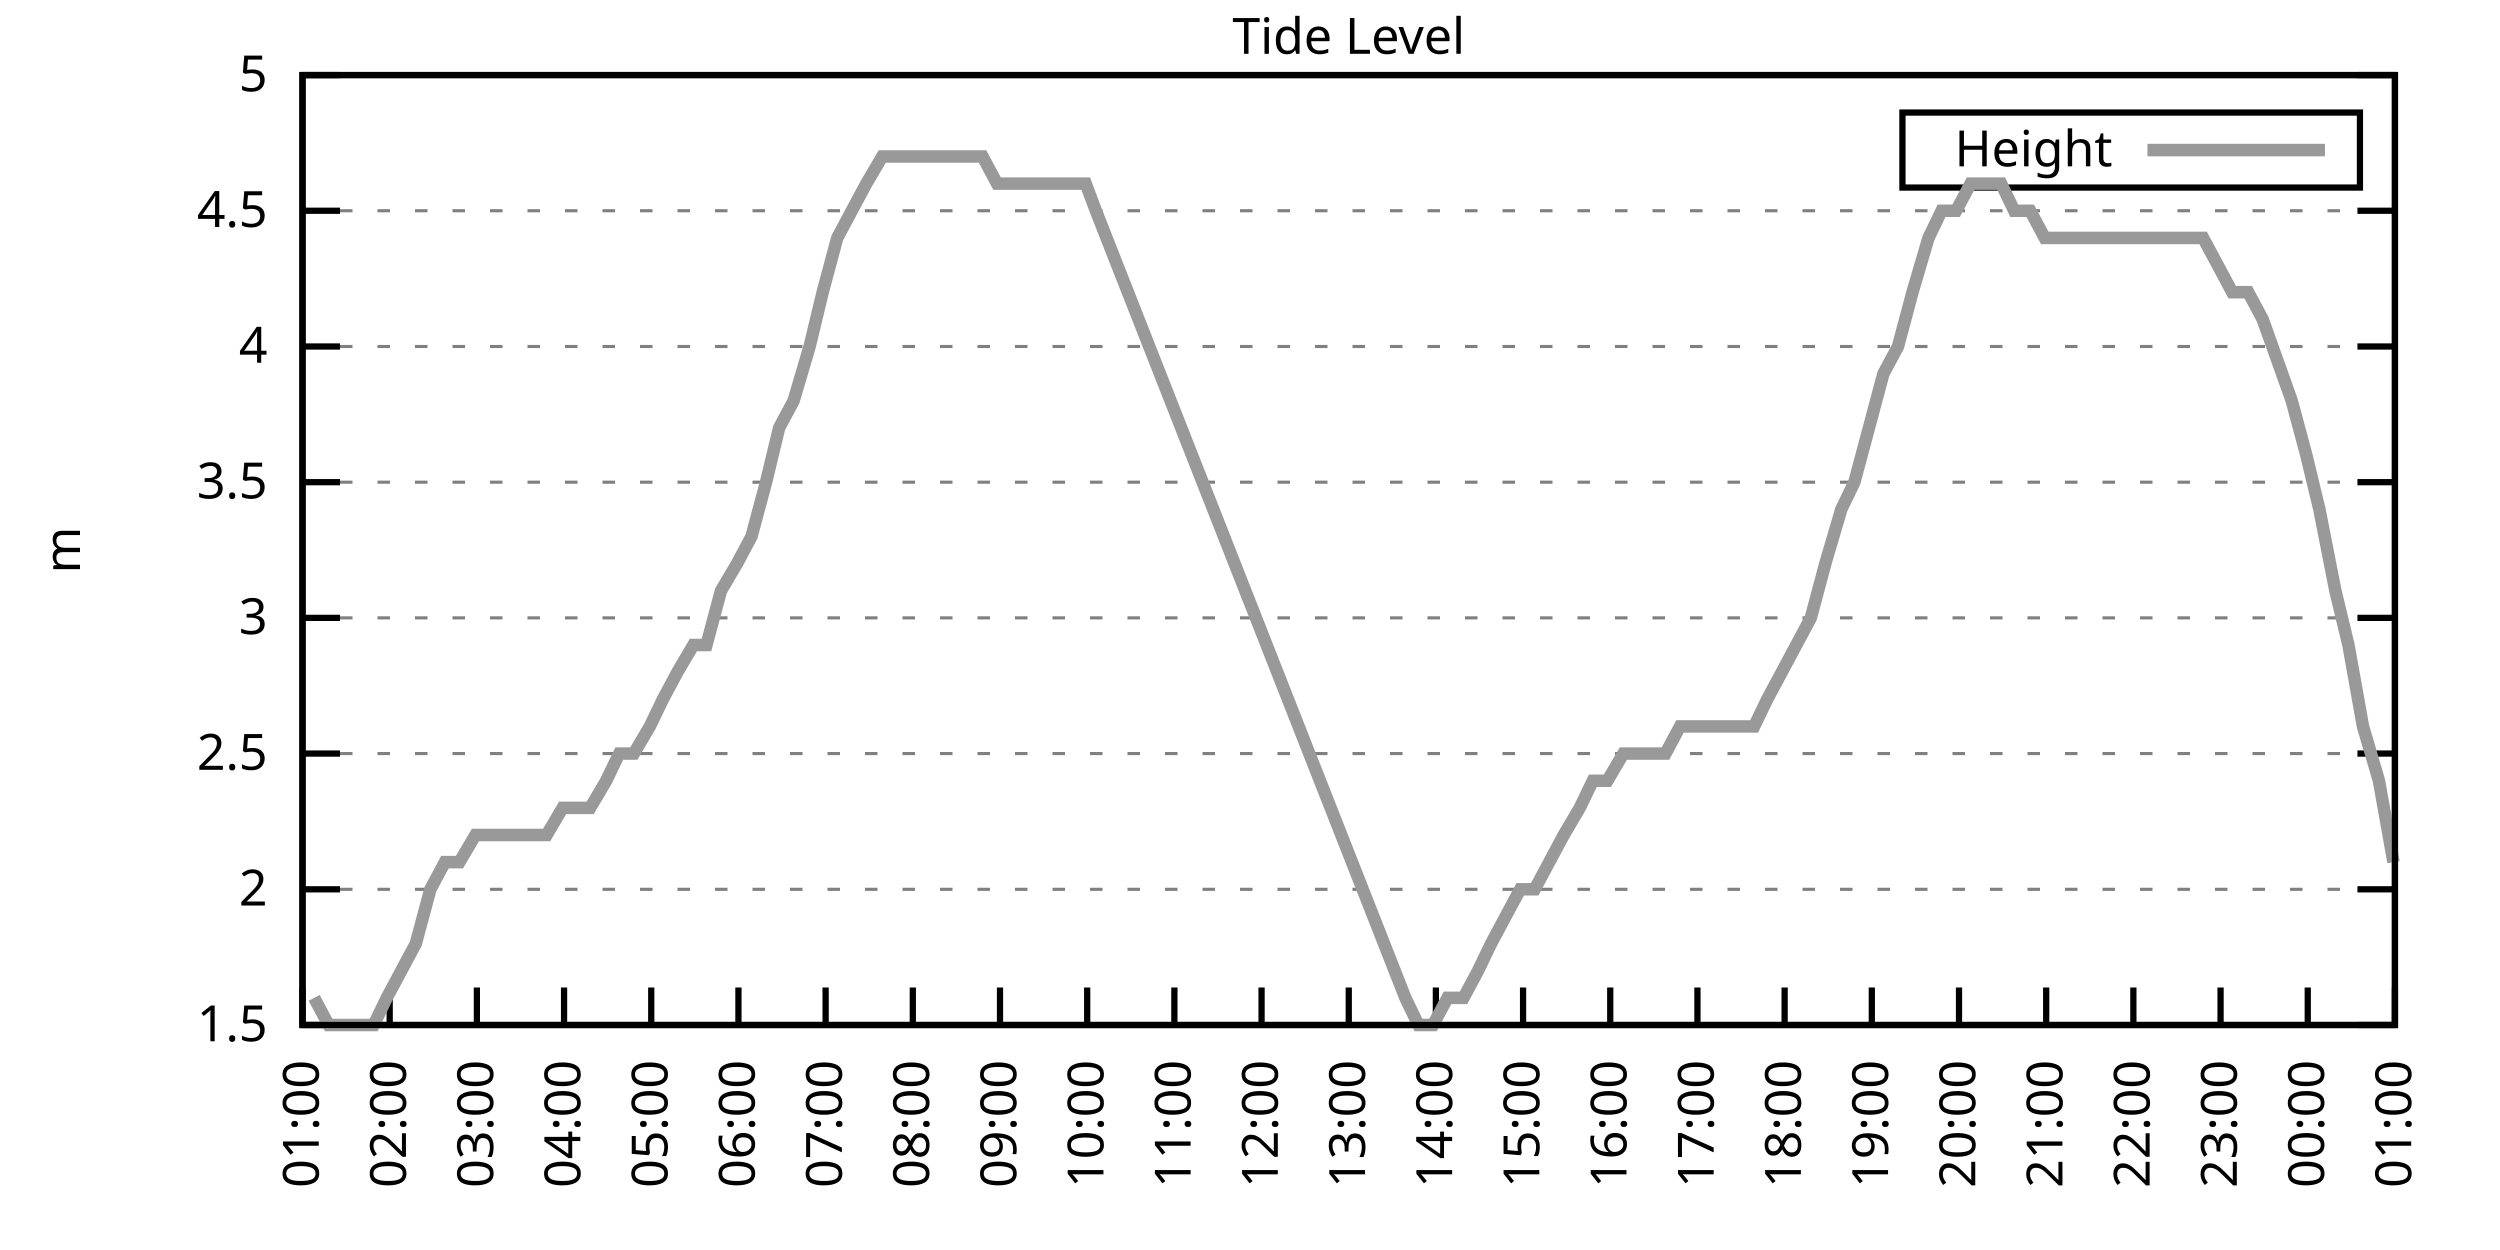
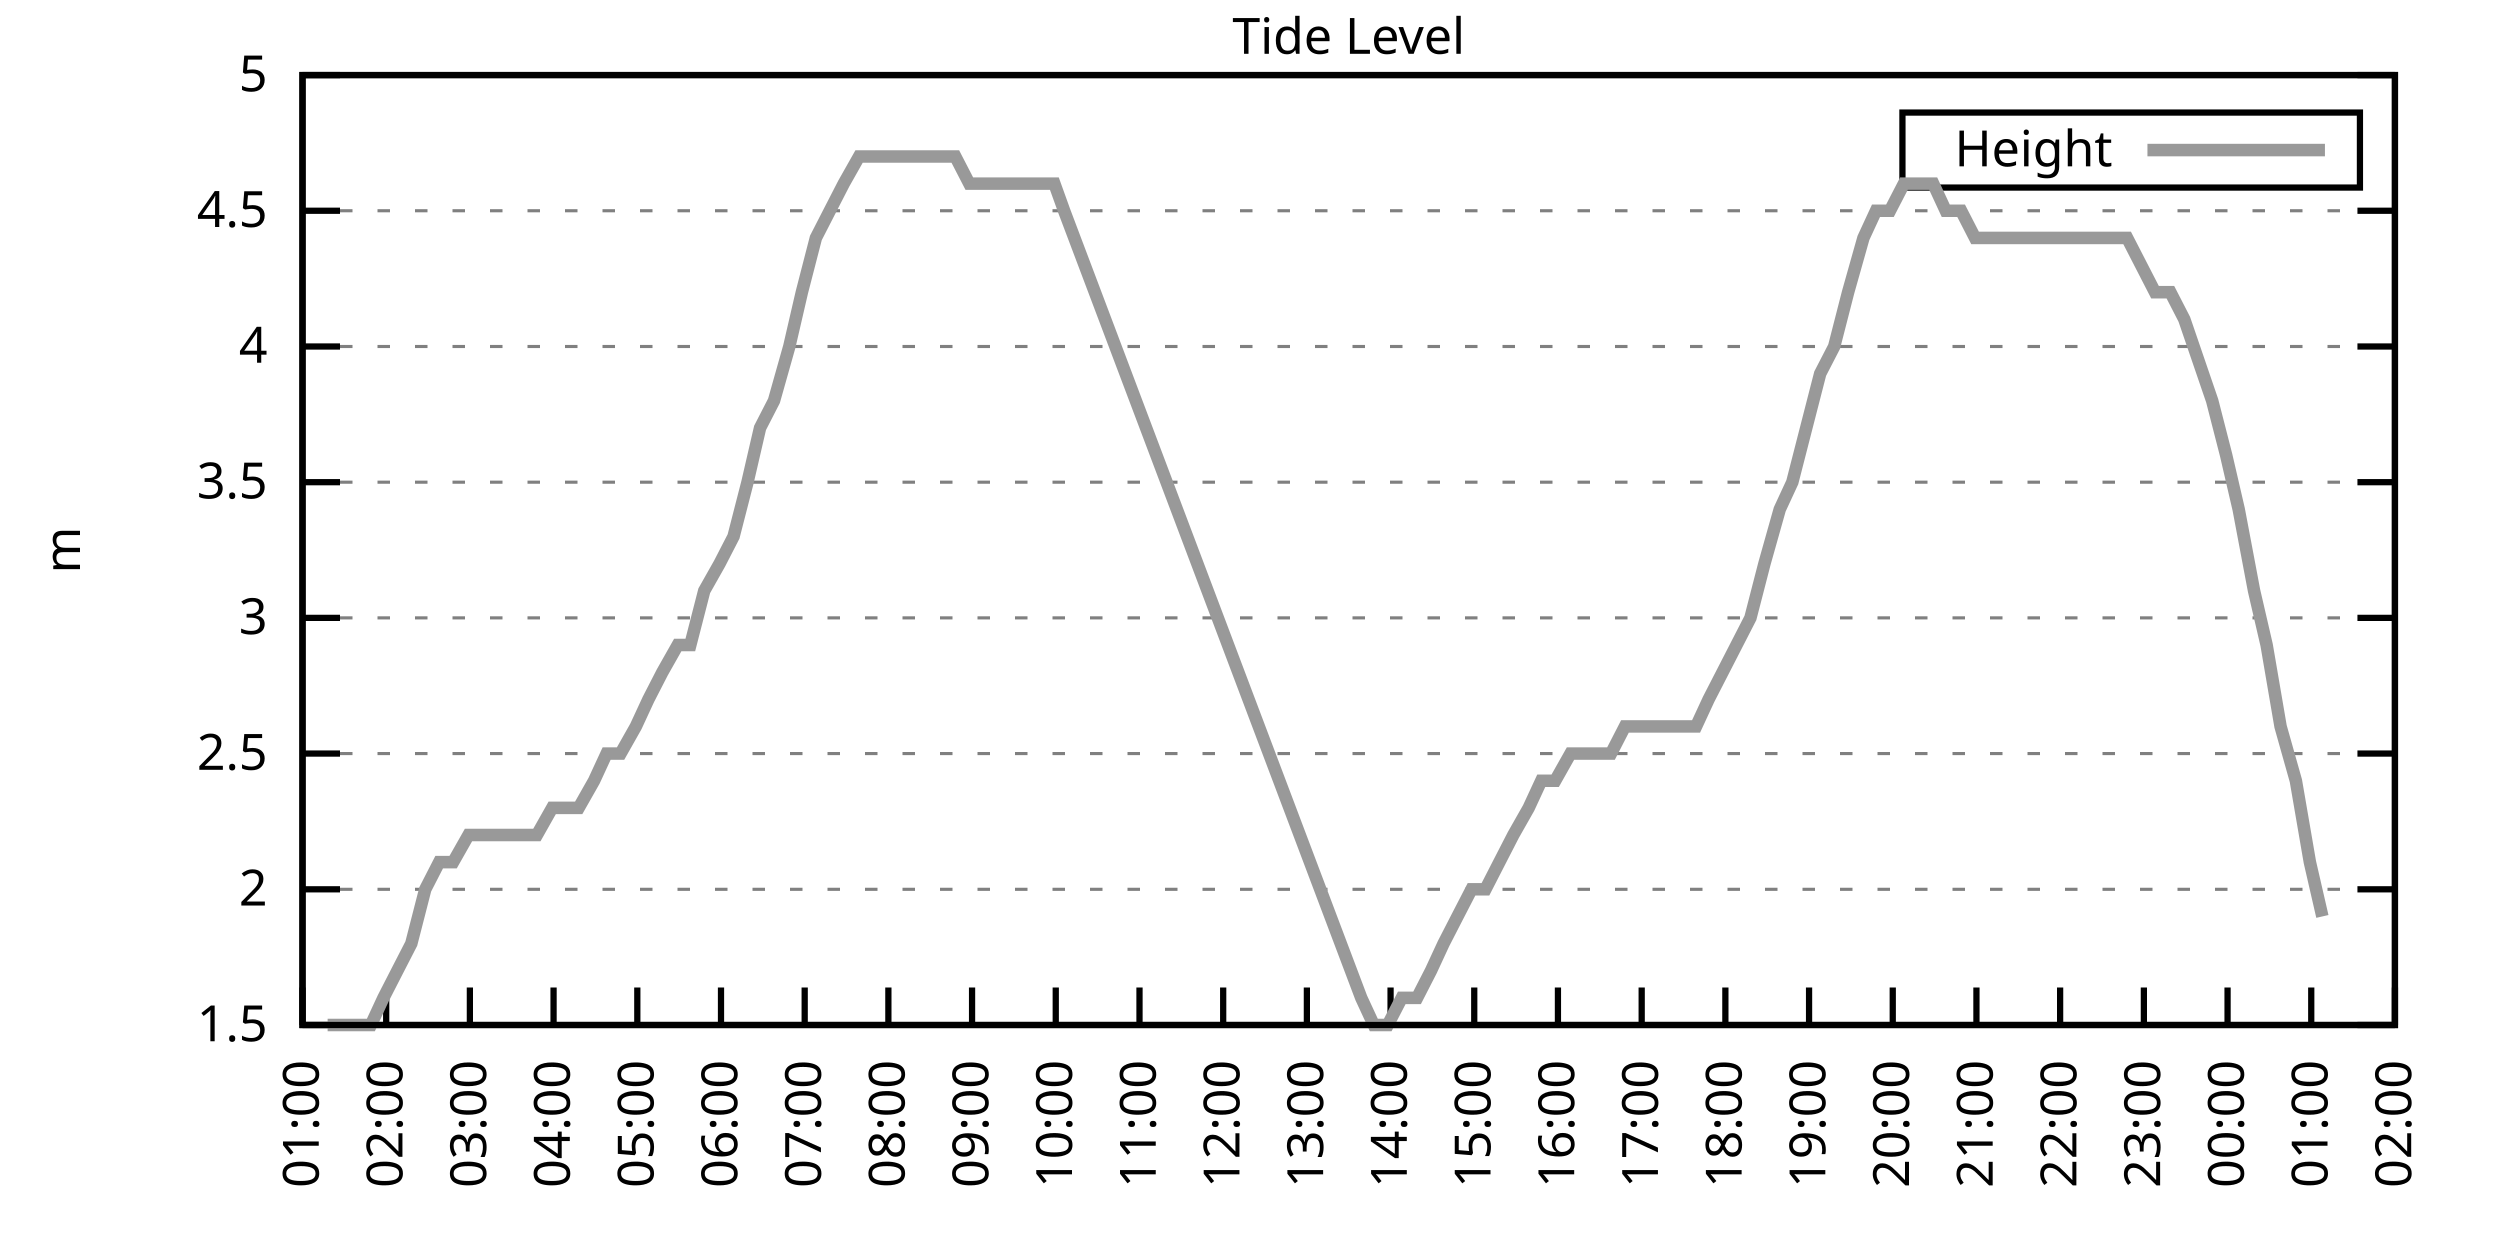
<svg xmlns="http://www.w3.org/2000/svg" xmlns:xlink="http://www.w3.org/1999/xlink" width="400" height="200" viewBox="0 0 400 200">
  <g id="gnuplot_canvas">
    <rect x="0" y="0" width="400" height="200" fill="none" />
    <defs>
      <circle id="gpDot" r="0.5" stroke-width="0.5" stroke="currentColor" />
      <path id="gpPt0" stroke-width="0.333" stroke="currentColor" d="M-1,0 h2 M0,-1 v2" />
      <path id="gpPt1" stroke-width="0.333" stroke="currentColor" d="M-1,-1 L1,1 M1,-1 L-1,1" />
      <path id="gpPt2" stroke-width="0.333" stroke="currentColor" d="M-1,0 L1,0 M0,-1 L0,1 M-1,-1 L1,1 M-1,1 L1,-1" />
      <rect id="gpPt3" stroke-width="0.333" stroke="currentColor" x="-1" y="-1" width="2" height="2" />
      <rect id="gpPt4" stroke-width="0.333" stroke="currentColor" fill="currentColor" x="-1" y="-1" width="2" height="2" />
      <circle id="gpPt5" stroke-width="0.333" stroke="currentColor" cx="0" cy="0" r="1" />
      <use xlink:href="#gpPt5" id="gpPt6" fill="currentColor" stroke="none" />
      <path id="gpPt7" stroke-width="0.333" stroke="currentColor" d="M0,-1.33 L-1.33,0.67 L1.33,0.67 z" />
      <use xlink:href="#gpPt7" id="gpPt8" fill="currentColor" stroke="none" />
      <use xlink:href="#gpPt7" id="gpPt9" stroke="currentColor" transform="rotate(180)" />
      <use xlink:href="#gpPt9" id="gpPt10" fill="currentColor" stroke="none" />
      <use xlink:href="#gpPt3" id="gpPt11" stroke="currentColor" transform="rotate(45)" />
      <use xlink:href="#gpPt11" id="gpPt12" fill="currentColor" stroke="none" />
      <path id="gpPt13" stroke-width="0.333" stroke="currentColor" d="M0,1.330 L1.265,0.411 L0.782,-1.067 L-0.782,-1.076 L-1.265,0.411 z" />
      <use xlink:href="#gpPt13" id="gpPt14" fill="currentColor" stroke="none" />
      <filter id="textbox" filterUnits="objectBoundingBox" x="0" y="0" height="1" width="1">
        <feFlood flood-color="white" flood-opacity="1" result="bgnd" />
        <feComposite in="SourceGraphic" in2="bgnd" operator="atop" />
      </filter>
      <filter id="greybox" filterUnits="objectBoundingBox" x="0" y="0" height="1" width="1">
        <feFlood flood-color="lightgrey" flood-opacity="1" result="grey" />
        <feComposite in="SourceGraphic" in2="grey" operator="atop" />
      </filter>
    </defs>
    <g fill="none" color="white" stroke="currentColor" stroke-width="1.00" stroke-linecap="butt" stroke-linejoin="miter">
</g>
    <g fill="none" color="black" stroke="currentColor" stroke-width="1.00" stroke-linecap="butt" stroke-linejoin="miter">
      <g stroke="none" shape-rendering="crispEdges">
        <polygon fill="rgb(255, 255, 255)" points="48.40,164.00 383.18,164.00 383.18,12.02 48.40,12.02 " />
      </g>
    </g>
    <g fill="none" color="black" stroke="currentColor" stroke-width="1.00" stroke-linecap="butt" stroke-linejoin="miter">
</g>
    <g fill="none" color="black" stroke="black" stroke-width="0.50" stroke-linecap="butt" stroke-linejoin="miter">
</g>
    <g fill="none" color="gray" stroke="currentColor" stroke-width="0.50" stroke-linecap="butt" stroke-linejoin="miter">
      <path stroke="gray" stroke-dasharray="2,4" class="gridline" d="M48.40,164.00 L383.19,164.00  " />
    </g>
    <g fill="none" color="gray" stroke="gray" stroke-width="1.00" stroke-linecap="butt" stroke-linejoin="miter">
</g>
    <g fill="none" color="black" stroke="currentColor" stroke-width="1.00" stroke-linecap="butt" stroke-linejoin="miter">
      <path stroke="black" d="M48.40,164.00 L54.40,164.00 M383.19,164.00 L377.19,164.00  " />
      <g transform="translate(42.80,166.60)" stroke="none" fill="black" font-family="Sans" font-size="8.00" text-anchor="end">
        <text>
          <tspan font-family="Sans"> 1.5</tspan>
        </text>
      </g>
    </g>
    <g fill="none" color="black" stroke="currentColor" stroke-width="1.00" stroke-linecap="butt" stroke-linejoin="miter">
</g>
    <g fill="none" color="black" stroke="black" stroke-width="0.50" stroke-linecap="butt" stroke-linejoin="miter">
</g>
    <g fill="none" color="gray" stroke="currentColor" stroke-width="0.50" stroke-linecap="butt" stroke-linejoin="miter">
      <path stroke="gray" stroke-dasharray="2,4" class="gridline" d="M48.40,142.29 L383.19,142.29  " />
    </g>
    <g fill="none" color="gray" stroke="gray" stroke-width="1.00" stroke-linecap="butt" stroke-linejoin="miter">
</g>
    <g fill="none" color="black" stroke="currentColor" stroke-width="1.00" stroke-linecap="butt" stroke-linejoin="miter">
      <path stroke="black" d="M48.40,142.29 L54.40,142.29 M383.19,142.29 L377.19,142.29  " />
      <g transform="translate(42.80,144.89)" stroke="none" fill="black" font-family="Sans" font-size="8.00" text-anchor="end">
        <text>
          <tspan font-family="Sans"> 2</tspan>
        </text>
      </g>
    </g>
    <g fill="none" color="black" stroke="currentColor" stroke-width="1.00" stroke-linecap="butt" stroke-linejoin="miter">
</g>
    <g fill="none" color="black" stroke="black" stroke-width="0.50" stroke-linecap="butt" stroke-linejoin="miter">
</g>
    <g fill="none" color="gray" stroke="currentColor" stroke-width="0.50" stroke-linecap="butt" stroke-linejoin="miter">
      <path stroke="gray" stroke-dasharray="2,4" class="gridline" d="M48.40,120.57 L383.19,120.57  " />
    </g>
    <g fill="none" color="gray" stroke="gray" stroke-width="1.00" stroke-linecap="butt" stroke-linejoin="miter">
</g>
    <g fill="none" color="black" stroke="currentColor" stroke-width="1.00" stroke-linecap="butt" stroke-linejoin="miter">
      <path stroke="black" d="M48.40,120.57 L54.40,120.57 M383.19,120.57 L377.19,120.57  " />
      <g transform="translate(42.80,123.17)" stroke="none" fill="black" font-family="Sans" font-size="8.00" text-anchor="end">
        <text>
          <tspan font-family="Sans"> 2.5</tspan>
        </text>
      </g>
    </g>
    <g fill="none" color="black" stroke="currentColor" stroke-width="1.00" stroke-linecap="butt" stroke-linejoin="miter">
</g>
    <g fill="none" color="black" stroke="black" stroke-width="0.50" stroke-linecap="butt" stroke-linejoin="miter">
</g>
    <g fill="none" color="gray" stroke="currentColor" stroke-width="0.50" stroke-linecap="butt" stroke-linejoin="miter">
      <path stroke="gray" stroke-dasharray="2,4" class="gridline" d="M48.40,98.86 L383.19,98.86  " />
    </g>
    <g fill="none" color="gray" stroke="gray" stroke-width="1.00" stroke-linecap="butt" stroke-linejoin="miter">
</g>
    <g fill="none" color="black" stroke="currentColor" stroke-width="1.00" stroke-linecap="butt" stroke-linejoin="miter">
      <path stroke="black" d="M48.40,98.86 L54.40,98.86 M383.19,98.86 L377.19,98.86  " />
      <g transform="translate(42.80,101.46)" stroke="none" fill="black" font-family="Sans" font-size="8.00" text-anchor="end">
        <text>
          <tspan font-family="Sans"> 3</tspan>
        </text>
      </g>
    </g>
    <g fill="none" color="black" stroke="currentColor" stroke-width="1.00" stroke-linecap="butt" stroke-linejoin="miter">
</g>
    <g fill="none" color="black" stroke="black" stroke-width="0.50" stroke-linecap="butt" stroke-linejoin="miter">
</g>
    <g fill="none" color="gray" stroke="currentColor" stroke-width="0.50" stroke-linecap="butt" stroke-linejoin="miter">
      <path stroke="gray" stroke-dasharray="2,4" class="gridline" d="M48.40,77.15 L383.19,77.15  " />
    </g>
    <g fill="none" color="gray" stroke="gray" stroke-width="1.00" stroke-linecap="butt" stroke-linejoin="miter">
</g>
    <g fill="none" color="black" stroke="currentColor" stroke-width="1.00" stroke-linecap="butt" stroke-linejoin="miter">
      <path stroke="black" d="M48.40,77.15 L54.40,77.15 M383.19,77.15 L377.19,77.15  " />
      <g transform="translate(42.80,79.75)" stroke="none" fill="black" font-family="Sans" font-size="8.00" text-anchor="end">
        <text>
          <tspan font-family="Sans"> 3.5</tspan>
        </text>
      </g>
    </g>
    <g fill="none" color="black" stroke="currentColor" stroke-width="1.00" stroke-linecap="butt" stroke-linejoin="miter">
</g>
    <g fill="none" color="black" stroke="black" stroke-width="0.50" stroke-linecap="butt" stroke-linejoin="miter">
</g>
    <g fill="none" color="gray" stroke="currentColor" stroke-width="0.50" stroke-linecap="butt" stroke-linejoin="miter">
      <path stroke="gray" stroke-dasharray="2,4" class="gridline" d="M48.40,55.44 L383.19,55.44  " />
    </g>
    <g fill="none" color="gray" stroke="gray" stroke-width="1.00" stroke-linecap="butt" stroke-linejoin="miter">
</g>
    <g fill="none" color="black" stroke="currentColor" stroke-width="1.00" stroke-linecap="butt" stroke-linejoin="miter">
      <path stroke="black" d="M48.40,55.44 L54.40,55.44 M383.19,55.44 L377.19,55.44  " />
      <g transform="translate(42.80,58.04)" stroke="none" fill="black" font-family="Sans" font-size="8.00" text-anchor="end">
        <text>
          <tspan font-family="Sans"> 4</tspan>
        </text>
      </g>
    </g>
    <g fill="none" color="black" stroke="currentColor" stroke-width="1.00" stroke-linecap="butt" stroke-linejoin="miter">
</g>
    <g fill="none" color="black" stroke="black" stroke-width="0.50" stroke-linecap="butt" stroke-linejoin="miter">
</g>
    <g fill="none" color="gray" stroke="currentColor" stroke-width="0.50" stroke-linecap="butt" stroke-linejoin="miter">
      <path stroke="gray" stroke-dasharray="2,4" class="gridline" d="M48.40,33.72 L383.19,33.72  " />
    </g>
    <g fill="none" color="gray" stroke="gray" stroke-width="1.00" stroke-linecap="butt" stroke-linejoin="miter">
</g>
    <g fill="none" color="black" stroke="currentColor" stroke-width="1.00" stroke-linecap="butt" stroke-linejoin="miter">
      <path stroke="black" d="M48.40,33.72 L54.40,33.72 M383.19,33.72 L377.19,33.72  " />
      <g transform="translate(42.80,36.32)" stroke="none" fill="black" font-family="Sans" font-size="8.00" text-anchor="end">
        <text>
          <tspan font-family="Sans"> 4.5</tspan>
        </text>
      </g>
    </g>
    <g fill="none" color="black" stroke="currentColor" stroke-width="1.00" stroke-linecap="butt" stroke-linejoin="miter">
</g>
    <g fill="none" color="black" stroke="black" stroke-width="0.50" stroke-linecap="butt" stroke-linejoin="miter">
</g>
    <g fill="none" color="gray" stroke="currentColor" stroke-width="0.50" stroke-linecap="butt" stroke-linejoin="miter">
      <path stroke="gray" stroke-dasharray="2,4" class="gridline" d="M48.40,12.01 L383.19,12.01  " />
    </g>
    <g fill="none" color="gray" stroke="gray" stroke-width="1.00" stroke-linecap="butt" stroke-linejoin="miter">
</g>
    <g fill="none" color="black" stroke="currentColor" stroke-width="1.00" stroke-linecap="butt" stroke-linejoin="miter">
      <path stroke="black" d="M48.40,12.01 L54.40,12.01 M383.19,12.01 L377.19,12.01  " />
      <g transform="translate(42.80,14.61)" stroke="none" fill="black" font-family="Sans" font-size="8.00" text-anchor="end">
        <text>
          <tspan font-family="Sans"> 5</tspan>
        </text>
      </g>
    </g>
    <g fill="none" color="black" stroke="currentColor" stroke-width="1.00" stroke-linecap="butt" stroke-linejoin="miter">
      <path stroke="black" d="M48.40,164.00 L48.40,158.00  " />
      <g transform="translate(51.00,169.60) rotate(270.00)" stroke="none" fill="black" font-family="Sans" font-size="8.00" text-anchor="end">
        <text>
          <tspan font-family="Sans">01:00</tspan>
        </text>
      </g>
    </g>
    <g fill="none" color="black" stroke="currentColor" stroke-width="1.00" stroke-linecap="butt" stroke-linejoin="miter">
-       <path stroke="black" d="M62.35,164.00 L62.35,158.00  " />
-       <g transform="translate(64.95,169.60) rotate(270.00)" stroke="none" fill="black" font-family="Sans" font-size="8.00" text-anchor="end">
+       <path stroke="black" d="M61.79,164.00 L61.79,158.00  " />
+       <g transform="translate(64.39,169.60) rotate(270.00)" stroke="none" fill="black" font-family="Sans" font-size="8.00" text-anchor="end">
        <text>
          <tspan font-family="Sans">02:00</tspan>
        </text>
      </g>
    </g>
    <g fill="none" color="black" stroke="currentColor" stroke-width="1.00" stroke-linecap="butt" stroke-linejoin="miter">
-       <path stroke="black" d="M76.30,164.00 L76.30,158.00  " />
-       <g transform="translate(78.90,169.60) rotate(270.00)" stroke="none" fill="black" font-family="Sans" font-size="8.00" text-anchor="end">
+       <path stroke="black" d="M75.18,164.00 L75.18,158.00  " />
+       <g transform="translate(77.78,169.60) rotate(270.00)" stroke="none" fill="black" font-family="Sans" font-size="8.00" text-anchor="end">
        <text>
          <tspan font-family="Sans">03:00</tspan>
        </text>
      </g>
    </g>
    <g fill="none" color="black" stroke="currentColor" stroke-width="1.00" stroke-linecap="butt" stroke-linejoin="miter">
-       <path stroke="black" d="M90.25,164.00 L90.25,158.00  " />
-       <g transform="translate(92.85,169.60) rotate(270.00)" stroke="none" fill="black" font-family="Sans" font-size="8.00" text-anchor="end">
+       <path stroke="black" d="M88.57,164.00 L88.57,158.00  " />
+       <g transform="translate(91.17,169.60) rotate(270.00)" stroke="none" fill="black" font-family="Sans" font-size="8.00" text-anchor="end">
        <text>
          <tspan font-family="Sans">04:00</tspan>
        </text>
      </g>
    </g>
    <g fill="none" color="black" stroke="currentColor" stroke-width="1.00" stroke-linecap="butt" stroke-linejoin="miter">
-       <path stroke="black" d="M104.20,164.00 L104.20,158.00  " />
-       <g transform="translate(106.80,169.60) rotate(270.00)" stroke="none" fill="black" font-family="Sans" font-size="8.00" text-anchor="end">
+       <path stroke="black" d="M101.97,164.00 L101.97,158.00  " />
+       <g transform="translate(104.57,169.60) rotate(270.00)" stroke="none" fill="black" font-family="Sans" font-size="8.00" text-anchor="end">
        <text>
          <tspan font-family="Sans">05:00</tspan>
        </text>
      </g>
    </g>
    <g fill="none" color="black" stroke="currentColor" stroke-width="1.00" stroke-linecap="butt" stroke-linejoin="miter">
-       <path stroke="black" d="M118.15,164.00 L118.15,158.00  " />
-       <g transform="translate(120.75,169.60) rotate(270.00)" stroke="none" fill="black" font-family="Sans" font-size="8.00" text-anchor="end">
+       <path stroke="black" d="M115.36,164.00 L115.36,158.00  " />
+       <g transform="translate(117.96,169.60) rotate(270.00)" stroke="none" fill="black" font-family="Sans" font-size="8.00" text-anchor="end">
        <text>
          <tspan font-family="Sans">06:00</tspan>
        </text>
      </g>
    </g>
    <g fill="none" color="black" stroke="currentColor" stroke-width="1.00" stroke-linecap="butt" stroke-linejoin="miter">
-       <path stroke="black" d="M132.10,164.00 L132.10,158.00  " />
-       <g transform="translate(134.70,169.60) rotate(270.00)" stroke="none" fill="black" font-family="Sans" font-size="8.00" text-anchor="end">
+       <path stroke="black" d="M128.75,164.00 L128.75,158.00  " />
+       <g transform="translate(131.35,169.60) rotate(270.00)" stroke="none" fill="black" font-family="Sans" font-size="8.00" text-anchor="end">
        <text>
          <tspan font-family="Sans">07:00</tspan>
        </text>
      </g>
    </g>
    <g fill="none" color="black" stroke="currentColor" stroke-width="1.00" stroke-linecap="butt" stroke-linejoin="miter">
-       <path stroke="black" d="M146.05,164.00 L146.05,158.00  " />
-       <g transform="translate(148.65,169.60) rotate(270.00)" stroke="none" fill="black" font-family="Sans" font-size="8.00" text-anchor="end">
+       <path stroke="black" d="M142.14,164.00 L142.14,158.00  " />
+       <g transform="translate(144.74,169.60) rotate(270.00)" stroke="none" fill="black" font-family="Sans" font-size="8.00" text-anchor="end">
        <text>
          <tspan font-family="Sans">08:00</tspan>
        </text>
      </g>
    </g>
    <g fill="none" color="black" stroke="currentColor" stroke-width="1.00" stroke-linecap="butt" stroke-linejoin="miter">
-       <path stroke="black" d="M160.00,164.00 L160.00,158.00  " />
-       <g transform="translate(162.60,169.60) rotate(270.00)" stroke="none" fill="black" font-family="Sans" font-size="8.00" text-anchor="end">
+       <path stroke="black" d="M155.53,164.00 L155.53,158.00  " />
+       <g transform="translate(158.13,169.60) rotate(270.00)" stroke="none" fill="black" font-family="Sans" font-size="8.00" text-anchor="end">
        <text>
          <tspan font-family="Sans">09:00</tspan>
        </text>
      </g>
    </g>
    <g fill="none" color="black" stroke="currentColor" stroke-width="1.00" stroke-linecap="butt" stroke-linejoin="miter">
-       <path stroke="black" d="M173.95,164.00 L173.95,158.00  " />
-       <g transform="translate(176.55,169.60) rotate(270.00)" stroke="none" fill="black" font-family="Sans" font-size="8.00" text-anchor="end">
+       <path stroke="black" d="M168.92,164.00 L168.92,158.00  " />
+       <g transform="translate(171.52,169.60) rotate(270.00)" stroke="none" fill="black" font-family="Sans" font-size="8.00" text-anchor="end">
        <text>
          <tspan font-family="Sans">10:00</tspan>
        </text>
      </g>
    </g>
    <g fill="none" color="black" stroke="currentColor" stroke-width="1.00" stroke-linecap="butt" stroke-linejoin="miter">
-       <path stroke="black" d="M187.90,164.00 L187.90,158.00  " />
-       <g transform="translate(190.50,169.60) rotate(270.00)" stroke="none" fill="black" font-family="Sans" font-size="8.00" text-anchor="end">
+       <path stroke="black" d="M182.32,164.00 L182.32,158.00  " />
+       <g transform="translate(184.92,169.60) rotate(270.00)" stroke="none" fill="black" font-family="Sans" font-size="8.00" text-anchor="end">
        <text>
          <tspan font-family="Sans">11:00</tspan>
        </text>
      </g>
    </g>
    <g fill="none" color="black" stroke="currentColor" stroke-width="1.00" stroke-linecap="butt" stroke-linejoin="miter">
-       <path stroke="black" d="M201.85,164.00 L201.85,158.00  " />
-       <g transform="translate(204.45,169.60) rotate(270.00)" stroke="none" fill="black" font-family="Sans" font-size="8.00" text-anchor="end">
+       <path stroke="black" d="M195.71,164.00 L195.71,158.00  " />
+       <g transform="translate(198.31,169.60) rotate(270.00)" stroke="none" fill="black" font-family="Sans" font-size="8.00" text-anchor="end">
        <text>
          <tspan font-family="Sans">12:00</tspan>
        </text>
      </g>
    </g>
    <g fill="none" color="black" stroke="currentColor" stroke-width="1.00" stroke-linecap="butt" stroke-linejoin="miter">
-       <path stroke="black" d="M215.80,164.00 L215.80,158.00  " />
-       <g transform="translate(218.40,169.60) rotate(270.00)" stroke="none" fill="black" font-family="Sans" font-size="8.00" text-anchor="end">
+       <path stroke="black" d="M209.10,164.00 L209.10,158.00  " />
+       <g transform="translate(211.70,169.60) rotate(270.00)" stroke="none" fill="black" font-family="Sans" font-size="8.00" text-anchor="end">
        <text>
          <tspan font-family="Sans">13:00</tspan>
        </text>
      </g>
    </g>
    <g fill="none" color="black" stroke="currentColor" stroke-width="1.00" stroke-linecap="butt" stroke-linejoin="miter">
-       <path stroke="black" d="M229.74,164.00 L229.74,158.00  " />
-       <g transform="translate(232.34,169.60) rotate(270.00)" stroke="none" fill="black" font-family="Sans" font-size="8.00" text-anchor="end">
+       <path stroke="black" d="M222.49,164.00 L222.49,158.00  " />
+       <g transform="translate(225.09,169.60) rotate(270.00)" stroke="none" fill="black" font-family="Sans" font-size="8.00" text-anchor="end">
        <text>
          <tspan font-family="Sans">14:00</tspan>
        </text>
      </g>
    </g>
    <g fill="none" color="black" stroke="currentColor" stroke-width="1.00" stroke-linecap="butt" stroke-linejoin="miter">
-       <path stroke="black" d="M243.69,164.00 L243.69,158.00  " />
-       <g transform="translate(246.29,169.60) rotate(270.00)" stroke="none" fill="black" font-family="Sans" font-size="8.00" text-anchor="end">
+       <path stroke="black" d="M235.88,164.00 L235.88,158.00  " />
+       <g transform="translate(238.48,169.60) rotate(270.00)" stroke="none" fill="black" font-family="Sans" font-size="8.00" text-anchor="end">
        <text>
          <tspan font-family="Sans">15:00</tspan>
        </text>
      </g>
    </g>
    <g fill="none" color="black" stroke="currentColor" stroke-width="1.00" stroke-linecap="butt" stroke-linejoin="miter">
-       <path stroke="black" d="M257.64,164.00 L257.64,158.00  " />
-       <g transform="translate(260.24,169.60) rotate(270.00)" stroke="none" fill="black" font-family="Sans" font-size="8.00" text-anchor="end">
+       <path stroke="black" d="M249.27,164.00 L249.27,158.00  " />
+       <g transform="translate(251.87,169.60) rotate(270.00)" stroke="none" fill="black" font-family="Sans" font-size="8.00" text-anchor="end">
        <text>
          <tspan font-family="Sans">16:00</tspan>
        </text>
      </g>
    </g>
    <g fill="none" color="black" stroke="currentColor" stroke-width="1.00" stroke-linecap="butt" stroke-linejoin="miter">
-       <path stroke="black" d="M271.59,164.00 L271.59,158.00  " />
-       <g transform="translate(274.19,169.60) rotate(270.00)" stroke="none" fill="black" font-family="Sans" font-size="8.00" text-anchor="end">
+       <path stroke="black" d="M262.67,164.00 L262.67,158.00  " />
+       <g transform="translate(265.27,169.60) rotate(270.00)" stroke="none" fill="black" font-family="Sans" font-size="8.00" text-anchor="end">
        <text>
          <tspan font-family="Sans">17:00</tspan>
        </text>
      </g>
    </g>
    <g fill="none" color="black" stroke="currentColor" stroke-width="1.00" stroke-linecap="butt" stroke-linejoin="miter">
-       <path stroke="black" d="M285.54,164.00 L285.54,158.00  " />
-       <g transform="translate(288.14,169.60) rotate(270.00)" stroke="none" fill="black" font-family="Sans" font-size="8.00" text-anchor="end">
+       <path stroke="black" d="M276.06,164.00 L276.06,158.00  " />
+       <g transform="translate(278.66,169.60) rotate(270.00)" stroke="none" fill="black" font-family="Sans" font-size="8.00" text-anchor="end">
        <text>
          <tspan font-family="Sans">18:00</tspan>
        </text>
      </g>
    </g>
    <g fill="none" color="black" stroke="currentColor" stroke-width="1.00" stroke-linecap="butt" stroke-linejoin="miter">
-       <path stroke="black" d="M299.49,164.00 L299.49,158.00  " />
-       <g transform="translate(302.09,169.60) rotate(270.00)" stroke="none" fill="black" font-family="Sans" font-size="8.00" text-anchor="end">
+       <path stroke="black" d="M289.45,164.00 L289.45,158.00  " />
+       <g transform="translate(292.05,169.60) rotate(270.00)" stroke="none" fill="black" font-family="Sans" font-size="8.00" text-anchor="end">
        <text>
          <tspan font-family="Sans">19:00</tspan>
        </text>
      </g>
    </g>
    <g fill="none" color="black" stroke="currentColor" stroke-width="1.00" stroke-linecap="butt" stroke-linejoin="miter">
-       <path stroke="black" d="M313.44,164.00 L313.44,158.00  " />
-       <g transform="translate(316.04,169.60) rotate(270.00)" stroke="none" fill="black" font-family="Sans" font-size="8.00" text-anchor="end">
+       <path stroke="black" d="M302.84,164.00 L302.84,158.00  " />
+       <g transform="translate(305.44,169.60) rotate(270.00)" stroke="none" fill="black" font-family="Sans" font-size="8.00" text-anchor="end">
        <text>
          <tspan font-family="Sans">20:00</tspan>
        </text>
      </g>
    </g>
    <g fill="none" color="black" stroke="currentColor" stroke-width="1.00" stroke-linecap="butt" stroke-linejoin="miter">
-       <path stroke="black" d="M327.39,164.00 L327.39,158.00  " />
-       <g transform="translate(329.99,169.60) rotate(270.00)" stroke="none" fill="black" font-family="Sans" font-size="8.00" text-anchor="end">
+       <path stroke="black" d="M316.23,164.00 L316.23,158.00  " />
+       <g transform="translate(318.83,169.60) rotate(270.00)" stroke="none" fill="black" font-family="Sans" font-size="8.00" text-anchor="end">
        <text>
          <tspan font-family="Sans">21:00</tspan>
        </text>
      </g>
    </g>
    <g fill="none" color="black" stroke="currentColor" stroke-width="1.00" stroke-linecap="butt" stroke-linejoin="miter">
-       <path stroke="black" d="M341.34,164.00 L341.34,158.00  " />
-       <g transform="translate(343.94,169.60) rotate(270.00)" stroke="none" fill="black" font-family="Sans" font-size="8.00" text-anchor="end">
+       <path stroke="black" d="M329.62,164.00 L329.62,158.00  " />
+       <g transform="translate(332.22,169.60) rotate(270.00)" stroke="none" fill="black" font-family="Sans" font-size="8.00" text-anchor="end">
        <text>
          <tspan font-family="Sans">22:00</tspan>
        </text>
      </g>
    </g>
    <g fill="none" color="black" stroke="currentColor" stroke-width="1.00" stroke-linecap="butt" stroke-linejoin="miter">
-       <path stroke="black" d="M355.29,164.00 L355.29,158.00  " />
-       <g transform="translate(357.89,169.60) rotate(270.00)" stroke="none" fill="black" font-family="Sans" font-size="8.00" text-anchor="end">
+       <path stroke="black" d="M343.02,164.00 L343.02,158.00  " />
+       <g transform="translate(345.62,169.60) rotate(270.00)" stroke="none" fill="black" font-family="Sans" font-size="8.00" text-anchor="end">
        <text>
          <tspan font-family="Sans">23:00</tspan>
        </text>
      </g>
    </g>
    <g fill="none" color="black" stroke="currentColor" stroke-width="1.00" stroke-linecap="butt" stroke-linejoin="miter">
-       <path stroke="black" d="M369.24,164.00 L369.24,158.00  " />
-       <g transform="translate(371.84,169.60) rotate(270.00)" stroke="none" fill="black" font-family="Sans" font-size="8.00" text-anchor="end">
+       <path stroke="black" d="M356.41,164.00 L356.41,158.00  " />
+       <g transform="translate(359.01,169.60) rotate(270.00)" stroke="none" fill="black" font-family="Sans" font-size="8.00" text-anchor="end">
        <text>
          <tspan font-family="Sans">00:00</tspan>
+         </text>
+       </g>
+     </g>
+     <g fill="none" color="black" stroke="currentColor" stroke-width="1.00" stroke-linecap="butt" stroke-linejoin="miter">
+       <path stroke="black" d="M369.80,164.00 L369.80,158.00  " />
+       <g transform="translate(372.40,169.60) rotate(270.00)" stroke="none" fill="black" font-family="Sans" font-size="8.00" text-anchor="end">
+         <text>
+           <tspan font-family="Sans">01:00</tspan>
        </text>
      </g>
    </g>
    <g fill="none" color="black" stroke="currentColor" stroke-width="1.00" stroke-linecap="butt" stroke-linejoin="miter">
      <path stroke="black" d="M383.19,164.00 L383.19,158.00  " />
      <g transform="translate(385.79,169.60) rotate(270.00)" stroke="none" fill="black" font-family="Sans" font-size="8.00" text-anchor="end">
        <text>
-           <tspan font-family="Sans">01:00</tspan>
+           <tspan font-family="Sans">02:00</tspan>
        </text>
      </g>
    </g>
    <g fill="none" color="black" stroke="currentColor" stroke-width="1.00" stroke-linecap="butt" stroke-linejoin="miter">
</g>
    <g fill="none" color="black" stroke="currentColor" stroke-width="1.00" stroke-linecap="butt" stroke-linejoin="miter">
      <path stroke="black" d="M48.40,12.01 L48.40,164.00 L383.19,164.00 L383.19,12.01 L48.40,12.01 Z  " />
    </g>
    <g fill="none" color="black" stroke="currentColor" stroke-width="1.00" stroke-linecap="butt" stroke-linejoin="miter">
</g>
    <g fill="none" color="black" stroke="currentColor" stroke-width="1.00" stroke-linecap="butt" stroke-linejoin="miter">
      <path stroke="black" d="M304.39,30.01 L304.39,18.01 L377.59,18.01 L377.59,30.01 L304.39,30.01 Z  " />
    </g>
    <g id="Tide_level_plot_1">
      <g fill="none" color="white" stroke="black" stroke-width="2.00" stroke-linecap="butt" stroke-linejoin="miter">
</g>
      <g fill="none" color="black" stroke="currentColor" stroke-width="2.00" stroke-linecap="butt" stroke-linejoin="miter">
        <g transform="translate(337.99,26.61)" stroke="none" fill="black" font-family="Sans" font-size="8.00" text-anchor="end">
          <text>
            <tspan font-family="Sans">Height</tspan>
          </text>
        </g>
      </g>
      <g fill="none" color="black" stroke="currentColor" stroke-width="2.00" stroke-linecap="butt" stroke-linejoin="miter">
-         <path stroke="rgb(153, 153, 153)" d="M343.59,24.01 L371.99,24.01 M50.26,159.66 L52.58,164.00 L54.91,164.00 L57.47,164.00 L59.79,164.00 L61.88,159.66   L64.21,155.31 L66.53,150.97 L68.86,142.29 L71.18,137.94 L73.51,137.94 L76.07,133.60 L78.16,133.60 L80.72,133.60   L82.81,133.60 L85.37,133.60 L87.46,133.60 L90.02,129.26 L92.11,129.26 L94.43,129.26 L96.99,124.92 L99.08,120.57   L101.41,120.57 L103.97,116.23 L106.06,111.89 L108.38,107.55 L110.94,103.20 L113.03,103.20 L115.36,94.52 L117.92,90.18   L120.24,85.83 L122.57,77.15 L124.66,68.46 L126.98,64.12 L129.54,55.44 L131.63,46.75 L133.96,38.07 L136.28,33.72   L138.61,29.38 L141.16,25.04 L143.26,25.04 L145.58,25.04 L147.91,25.04 L150.46,25.04 L152.79,25.04 L155.11,25.04   L157.21,25.04 L159.53,29.38 L161.86,29.38 L164.18,29.38 L166.51,29.38 L168.83,29.38 L171.39,29.38 L173.71,29.38   L175.34,33.72 L224.86,159.66 L226.95,164.00 L229.28,164.00 L231.60,159.66 L234.16,159.66 L236.49,155.31 L238.58,150.97   L240.90,146.63 L243.23,142.29 L245.55,142.29 L247.88,137.94 L250.20,133.60 L252.76,129.26 L254.85,124.92 L257.18,124.92   L259.74,120.57 L261.83,120.57 L264.15,120.57 L266.48,120.57 L268.80,116.23 L271.13,116.23 L273.45,116.23 L276.01,116.23   L278.10,116.23 L280.66,116.23 L282.75,111.89 L285.08,107.55 L289.73,98.86 L292.05,90.18 L294.61,81.49 L296.70,77.15   L299.03,68.46 L301.35,59.78 L303.68,55.44 L306.00,46.75 L308.56,38.07 L310.65,33.72 L312.98,33.72 L315.30,29.38   L317.63,29.38 L320.18,29.38 L322.28,33.72 L324.83,33.72 L327.16,38.07 L329.48,38.07 L331.81,38.07 L333.90,38.07   L336.46,38.07 L338.55,38.07 L341.11,38.07 L343.43,38.07 L345.76,38.07 L347.85,38.07 L350.41,38.07 L352.50,38.07   L354.83,42.41 L357.15,46.75 L359.71,46.75 L362.03,51.09 L366.68,64.12 L369.01,72.81 L371.10,81.49 L373.66,94.52   L375.75,103.20 L378.08,116.23 L380.63,124.92 L382.96,137.94  " />
+         <path stroke="rgb(153, 153, 153)" d="M343.59,24.01 L371.99,24.01 M52.42,164.00 L54.65,164.00 L57.10,164.00 L59.34,164.00 L61.35,159.66 L63.58,155.31   L65.81,150.97 L68.04,142.29 L70.27,137.94 L72.50,137.94 L74.96,133.60 L76.97,133.60 L79.42,133.60 L81.43,133.60   L83.89,133.60 L85.90,133.60 L88.35,129.26 L90.36,129.26 L92.59,129.26 L95.05,124.92 L97.06,120.57 L99.29,120.57   L101.74,116.23 L103.75,111.89 L105.98,107.55 L108.44,103.20 L110.45,103.20 L112.68,94.52 L115.13,90.18 L117.37,85.83   L119.60,77.15 L121.61,68.46 L123.84,64.12 L126.29,55.44 L128.30,46.75 L130.54,38.07 L132.77,33.72 L135.00,29.38   L137.45,25.04 L139.46,25.04 L141.69,25.04 L143.93,25.04 L146.38,25.04 L148.61,25.04 L150.85,25.04 L152.85,25.04   L155.09,29.38 L157.32,29.38 L159.55,29.38 L161.78,29.38 L164.01,29.38 L166.47,29.38 L168.70,29.38 L170.26,33.72   L217.80,159.66 L219.81,164.00 L222.04,164.00 L224.28,159.66 L226.73,159.66 L228.96,155.31 L230.97,150.97 L233.20,146.63   L235.44,142.29 L237.67,142.29 L239.90,137.94 L242.13,133.60 L244.59,129.26 L246.60,124.92 L248.83,124.92 L251.28,120.57   L253.29,120.57 L255.52,120.57 L257.76,120.57 L259.99,116.23 L262.22,116.23 L264.45,116.23 L266.91,116.23 L268.92,116.23   L271.37,116.23 L273.38,111.89 L275.61,107.55 L280.07,98.86 L282.31,90.18 L284.76,81.49 L286.77,77.15 L289.00,68.46   L291.23,59.78 L293.47,55.44 L295.70,46.75 L298.15,38.07 L300.16,33.72 L302.39,33.72 L304.63,29.38 L306.86,29.38   L309.31,29.38 L311.32,33.72 L313.78,33.72 L316.01,38.07 L318.24,38.07 L320.47,38.07 L322.48,38.07 L324.94,38.07   L326.95,38.07 L329.40,38.07 L331.63,38.07 L333.86,38.07 L335.87,38.07 L338.33,38.07 L340.34,38.07 L342.57,42.41   L344.80,46.75 L347.26,46.75 L349.49,51.09 L353.95,64.12 L356.18,72.81 L358.19,81.49 L360.65,94.52 L362.66,103.20   L364.89,116.23 L367.34,124.92 L369.58,137.94 L371.58,146.63  " />
      </g>
    </g>
    <g fill="none" color="black" stroke="currentColor" stroke-width="2.00" stroke-linecap="butt" stroke-linejoin="miter">
</g>
    <g fill="none" color="black" stroke="black" stroke-width="1.00" stroke-linecap="butt" stroke-linejoin="miter">
</g>
    <g fill="none" color="black" stroke="currentColor" stroke-width="1.00" stroke-linecap="butt" stroke-linejoin="miter">
      <path stroke="black" d="M48.40,12.01 L48.40,164.00 L383.19,164.00 L383.19,12.01 L48.40,12.01 Z  " />
      <g transform="translate(12.80,88.01) rotate(270.00)" stroke="none" fill="black" font-family="Sans" font-size="8.00" text-anchor="middle">
        <text>
          <tspan font-family="Sans">m</tspan>
        </text>
      </g>
    </g>
    <g fill="none" color="black" stroke="currentColor" stroke-width="1.00" stroke-linecap="butt" stroke-linejoin="miter">
</g>
    <g fill="none" color="black" stroke="currentColor" stroke-width="1.00" stroke-linecap="butt" stroke-linejoin="miter">
      <g transform="translate(215.79,8.61)" stroke="none" fill="black" font-family="Sans" font-size="8.00" text-anchor="middle">
        <text>
          <tspan font-family="Sans">Tide Level</tspan>
        </text>
      </g>
    </g>
    <g fill="none" color="black" stroke="currentColor" stroke-width="1.00" stroke-linecap="butt" stroke-linejoin="miter">
</g>
  </g>
</svg>
